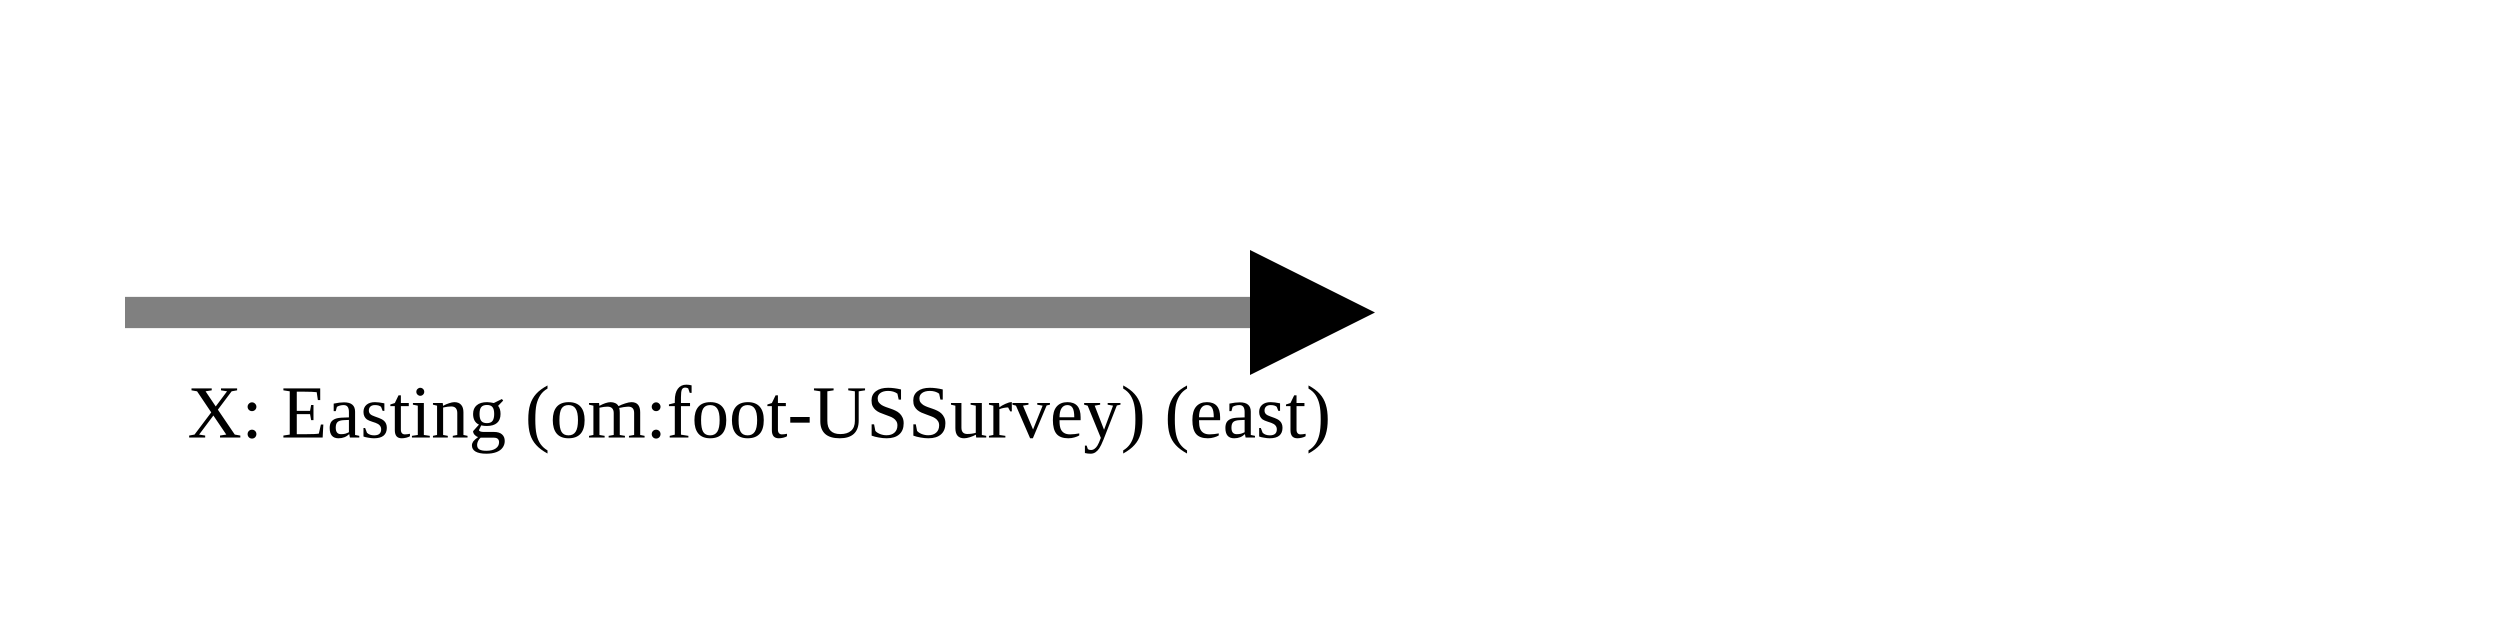
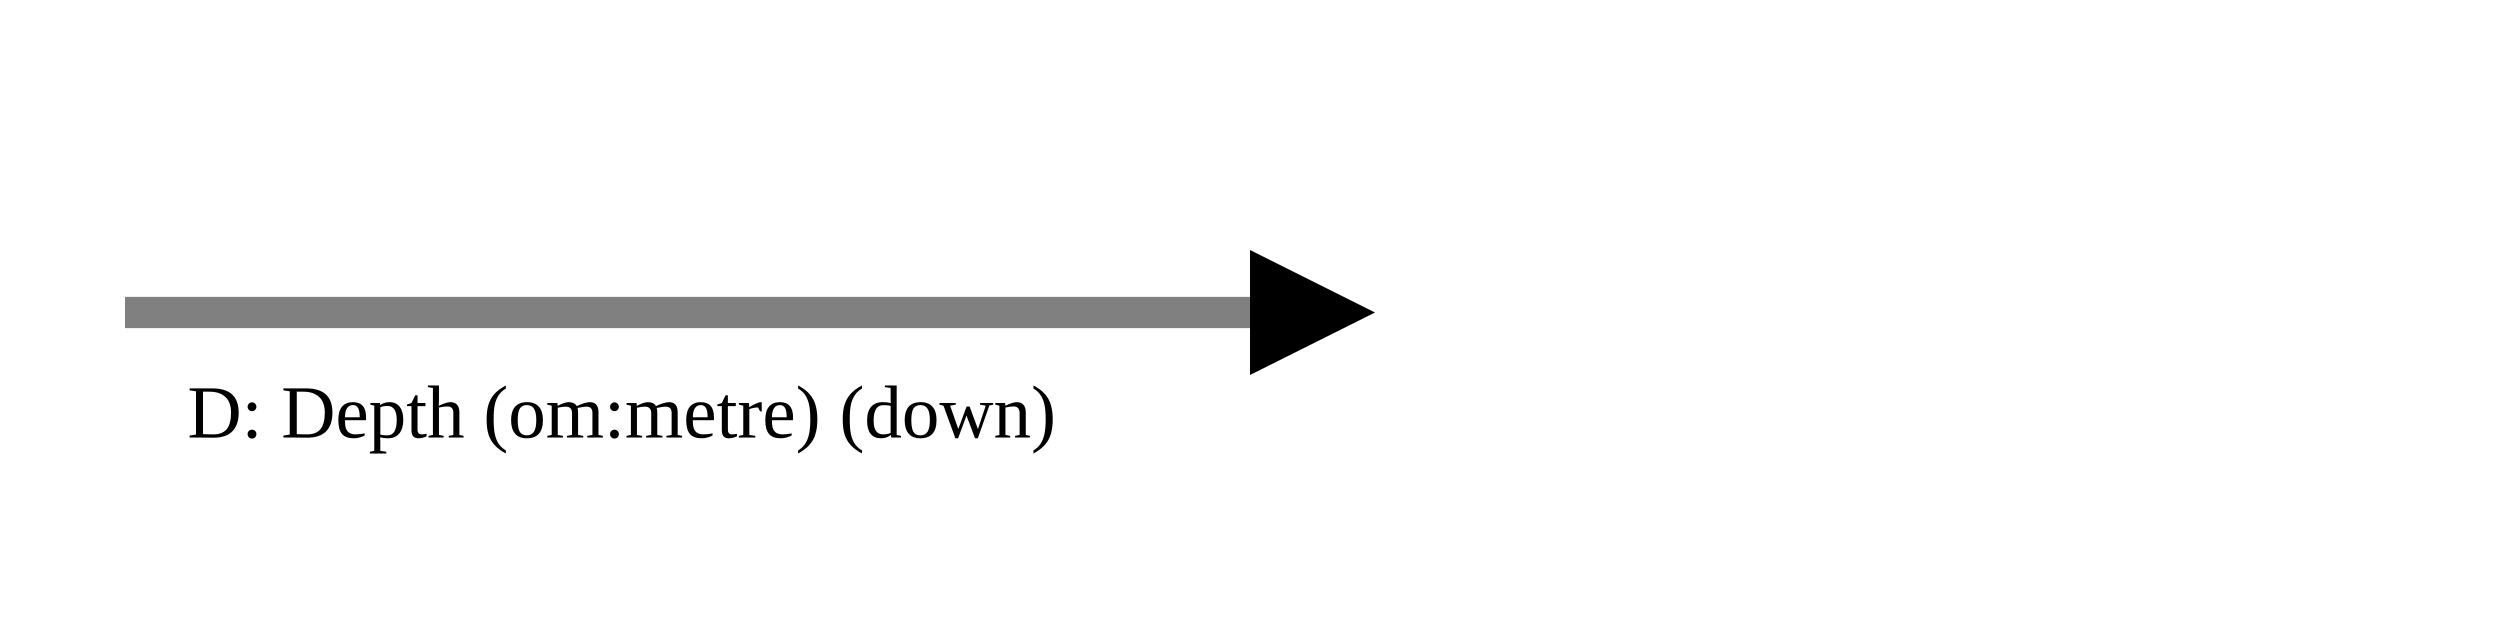
<svg xmlns="http://www.w3.org/2000/svg" version="1.1" width="400" height="100" viewbox="0 0 275 100">
  <defs>
    <marker id="arrowhead" markerWidth="10" markerHeight="7" refX="0" refY="2" orient="auto">
      <polygon points="0 0, 4 2, 0 4" />
    </marker>
  </defs>
  <line x1="20" y1="50" x2="200" y2="50" stroke="gray" stroke-width="5" marker-end="url(#arrowhead)" />
-   <text x="30" y="70" class="small">X: Easting (om:foot-USSurvey) (east)</text>
+   <text x="30" y="70" class="small">D: Depth (om:metre) (down)</text>
</svg>
